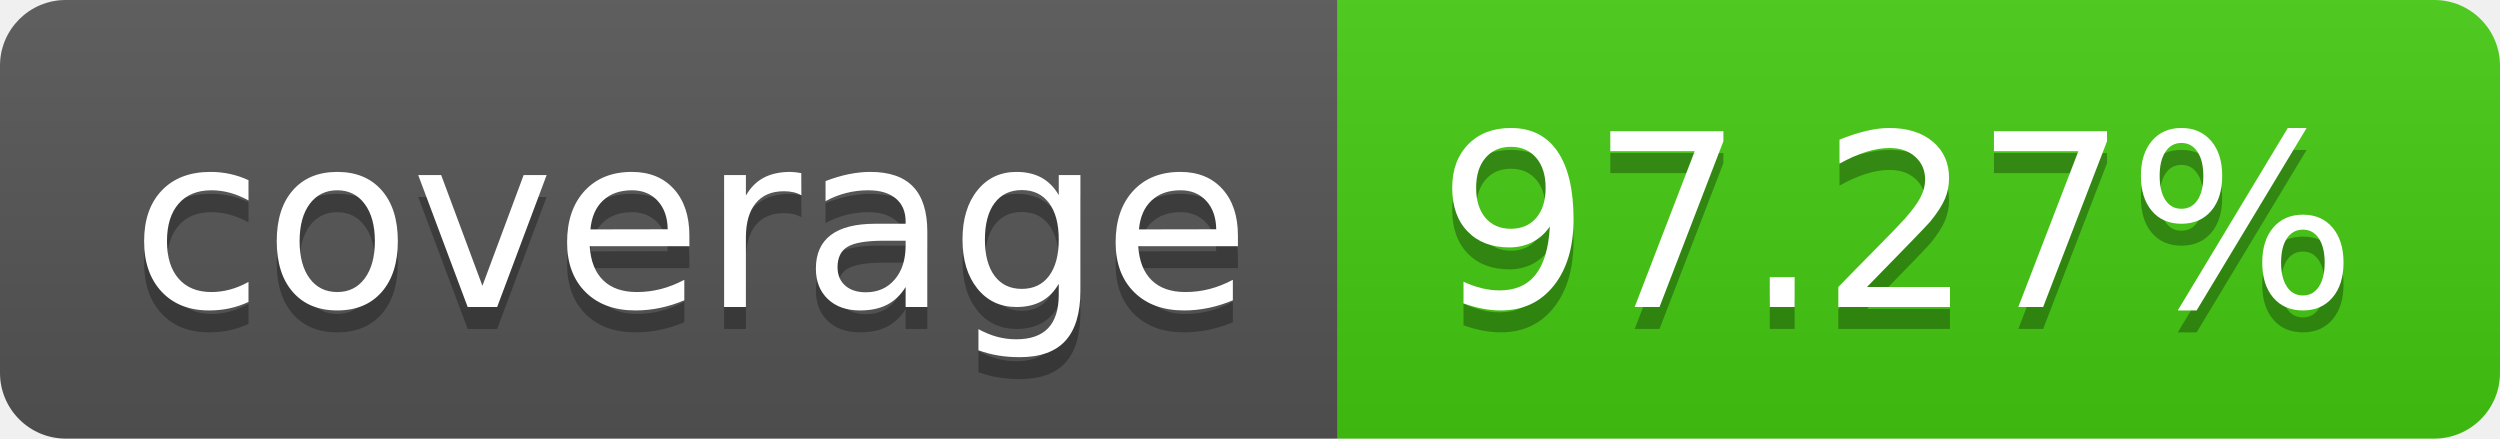
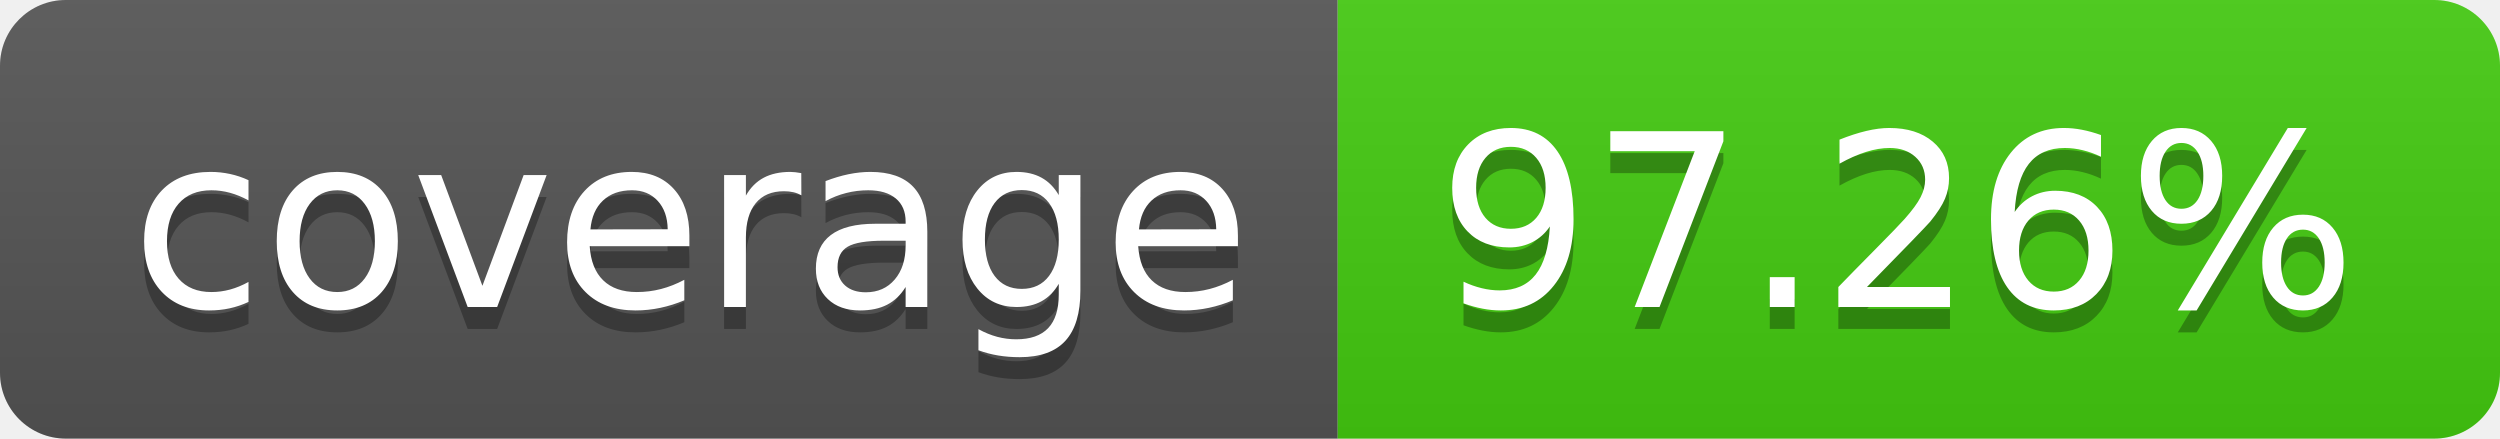
- <svg xmlns="http://www.w3.org/2000/svg" width="114" height="20" role="img" aria-label="coverage: 97.27%">
+ <svg xmlns="http://www.w3.org/2000/svg" width="114" height="20" role="img" aria-label="coverage: 97.26%">
  <linearGradient id="s" x2="0" y2="100%">
    <stop offset="0" stop-color="#bbb" stop-opacity=".1" />
    <stop offset="1" stop-opacity=".1" />
  </linearGradient>
  <clipPath id="r">
    <rect width="114" height="20" rx="3" fill="#fff" />
  </clipPath>
  <g clip-path="url(#r)">
    <rect width="61" height="20" fill="#555" />
    <rect x="61" width="53" height="20" fill="#4c1" />
    <rect width="114" height="20" fill="url(#s)" />
  </g>
  <g fill="#fff" text-anchor="middle" font-family="Verdana,Geneva,DejaVu Sans,sans-serif" text-rendering="geometricPrecision" font-size="110">
    <text aria-hidden="true" x="315" y="150" fill="#010101" fill-opacity=".3" transform="scale(.1)" textLength="510">coverage</text>
    <text x="315" y="140" transform="scale(.1)" fill="#fff" textLength="510">coverage</text>
-     <text aria-hidden="true" x="865" y="150" fill="#010101" fill-opacity=".3" transform="scale(.1)" textLength="430">97.27%</text>
-     <text x="865" y="140" transform="scale(.1)" fill="#fff" textLength="430">97.27%</text>
+     <text aria-hidden="true" x="865" y="150" fill="#010101" fill-opacity=".3" transform="scale(.1)" textLength="430">97.26%</text>
+     <text x="865" y="140" transform="scale(.1)" fill="#fff" textLength="430">97.26%</text>
  </g>
</svg>
